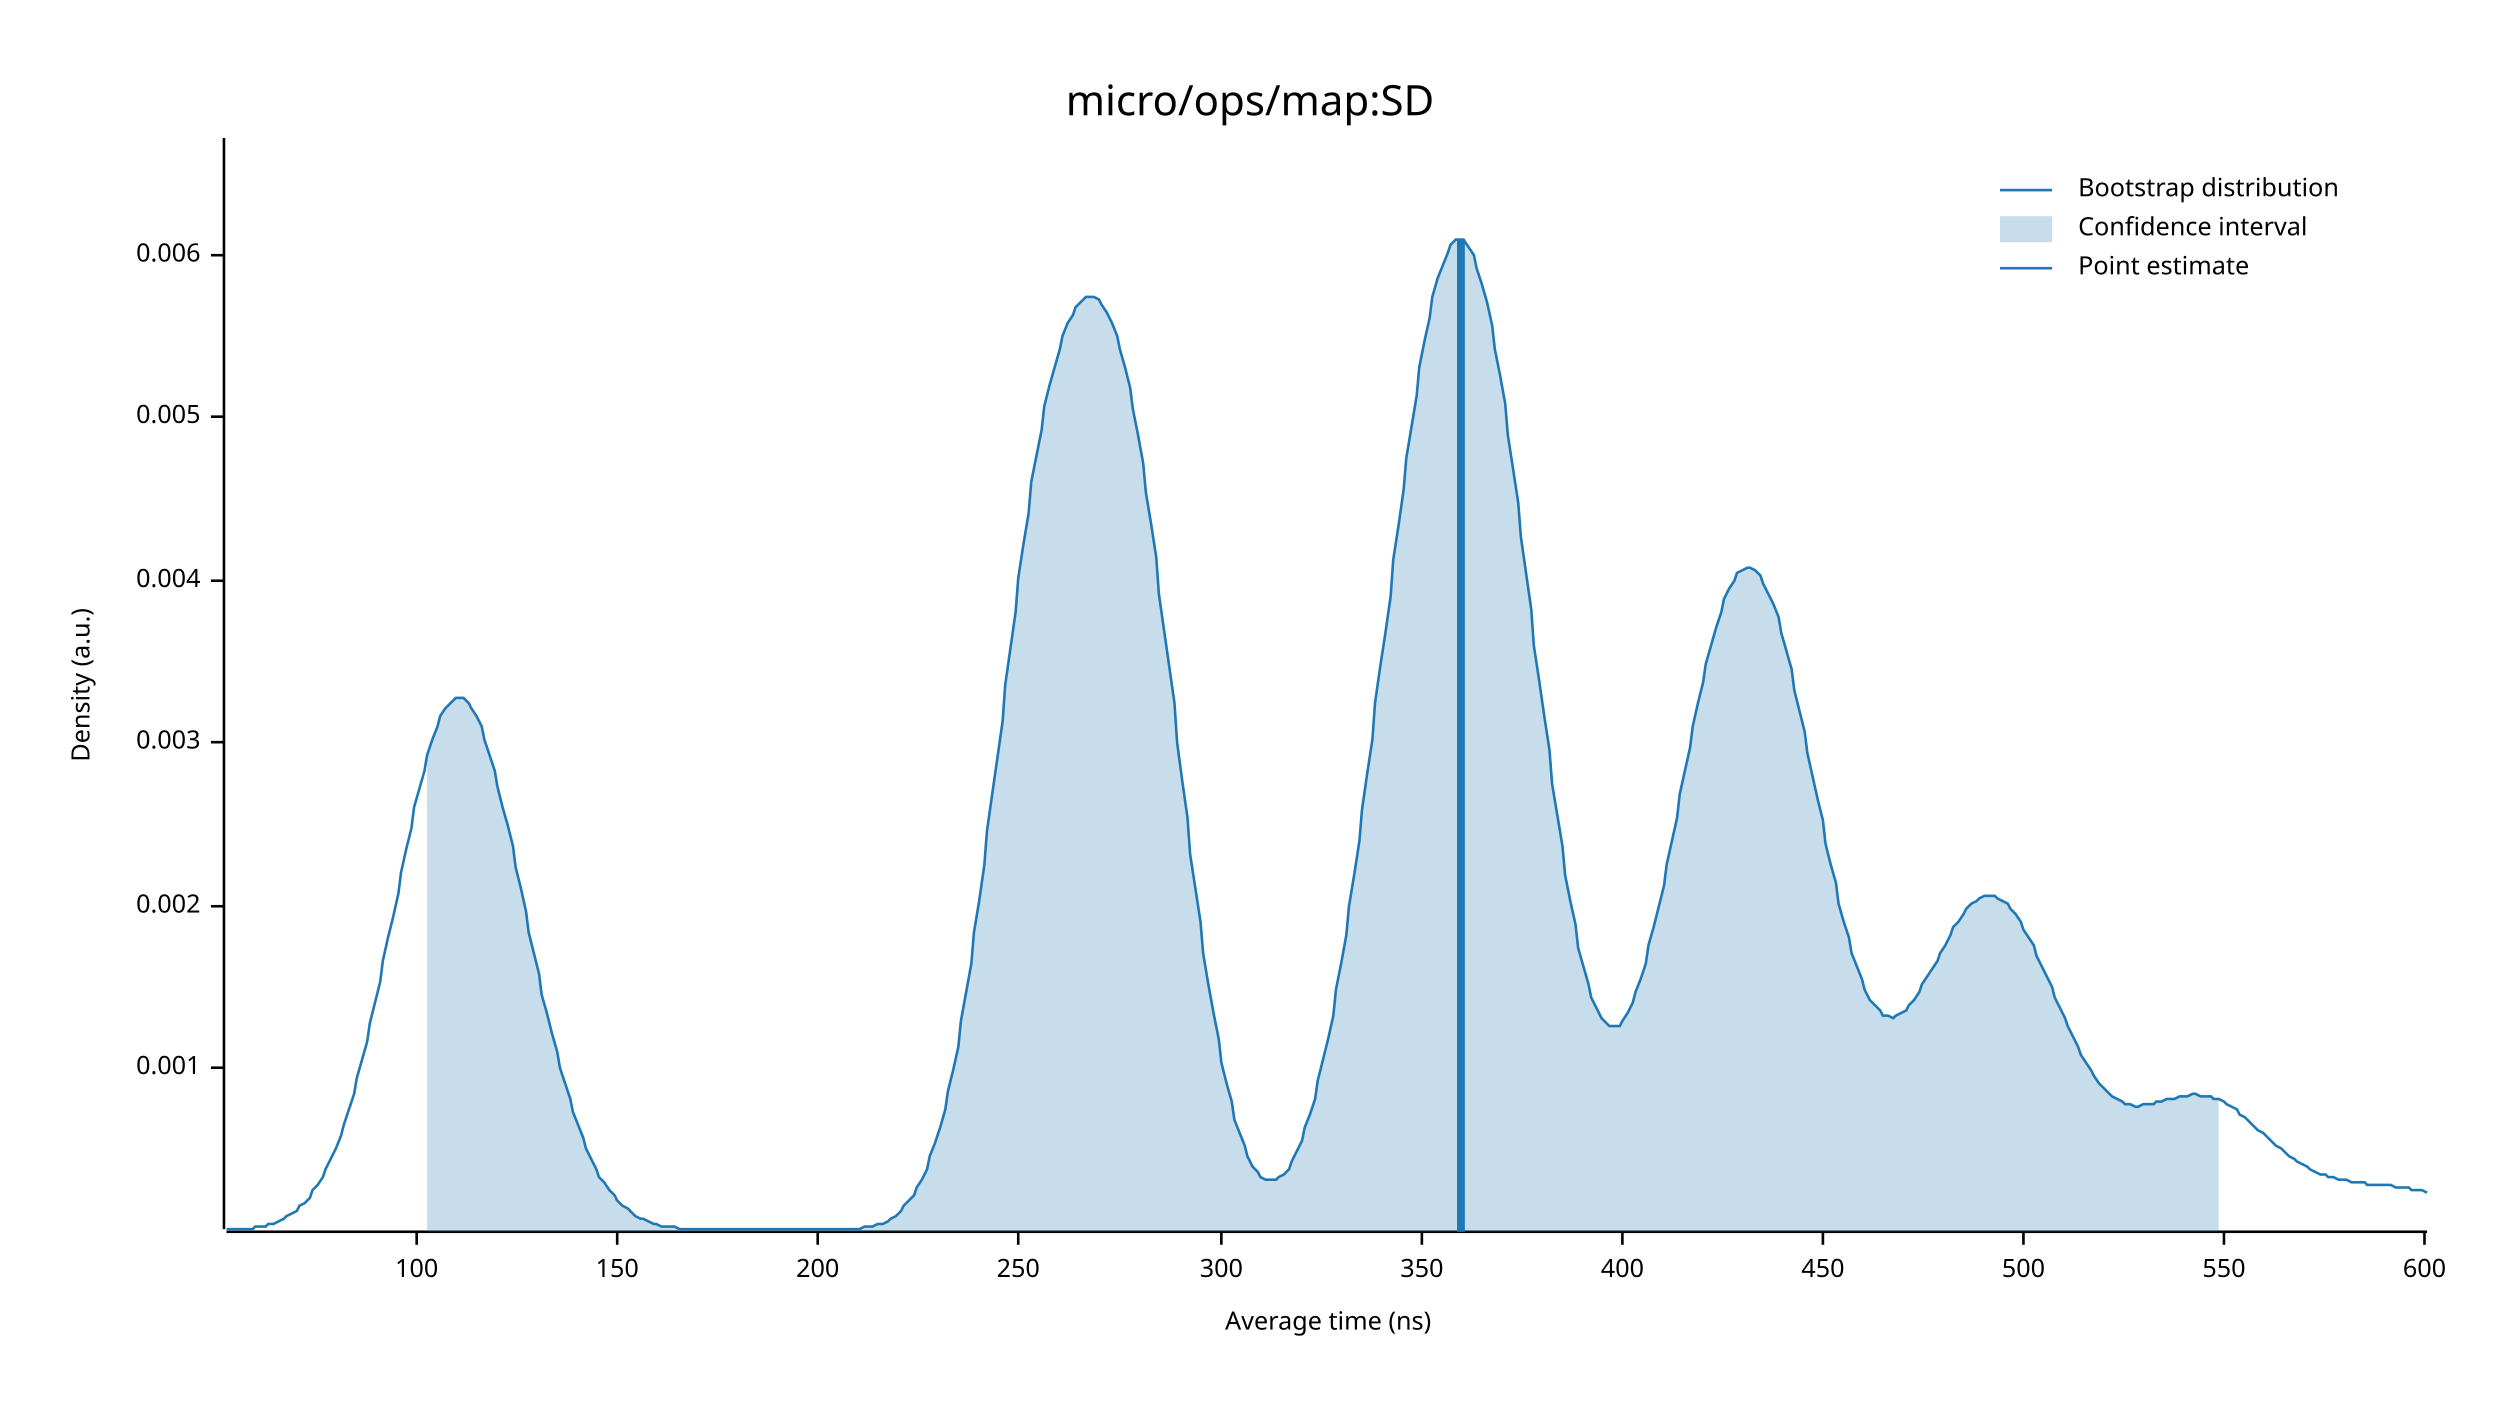
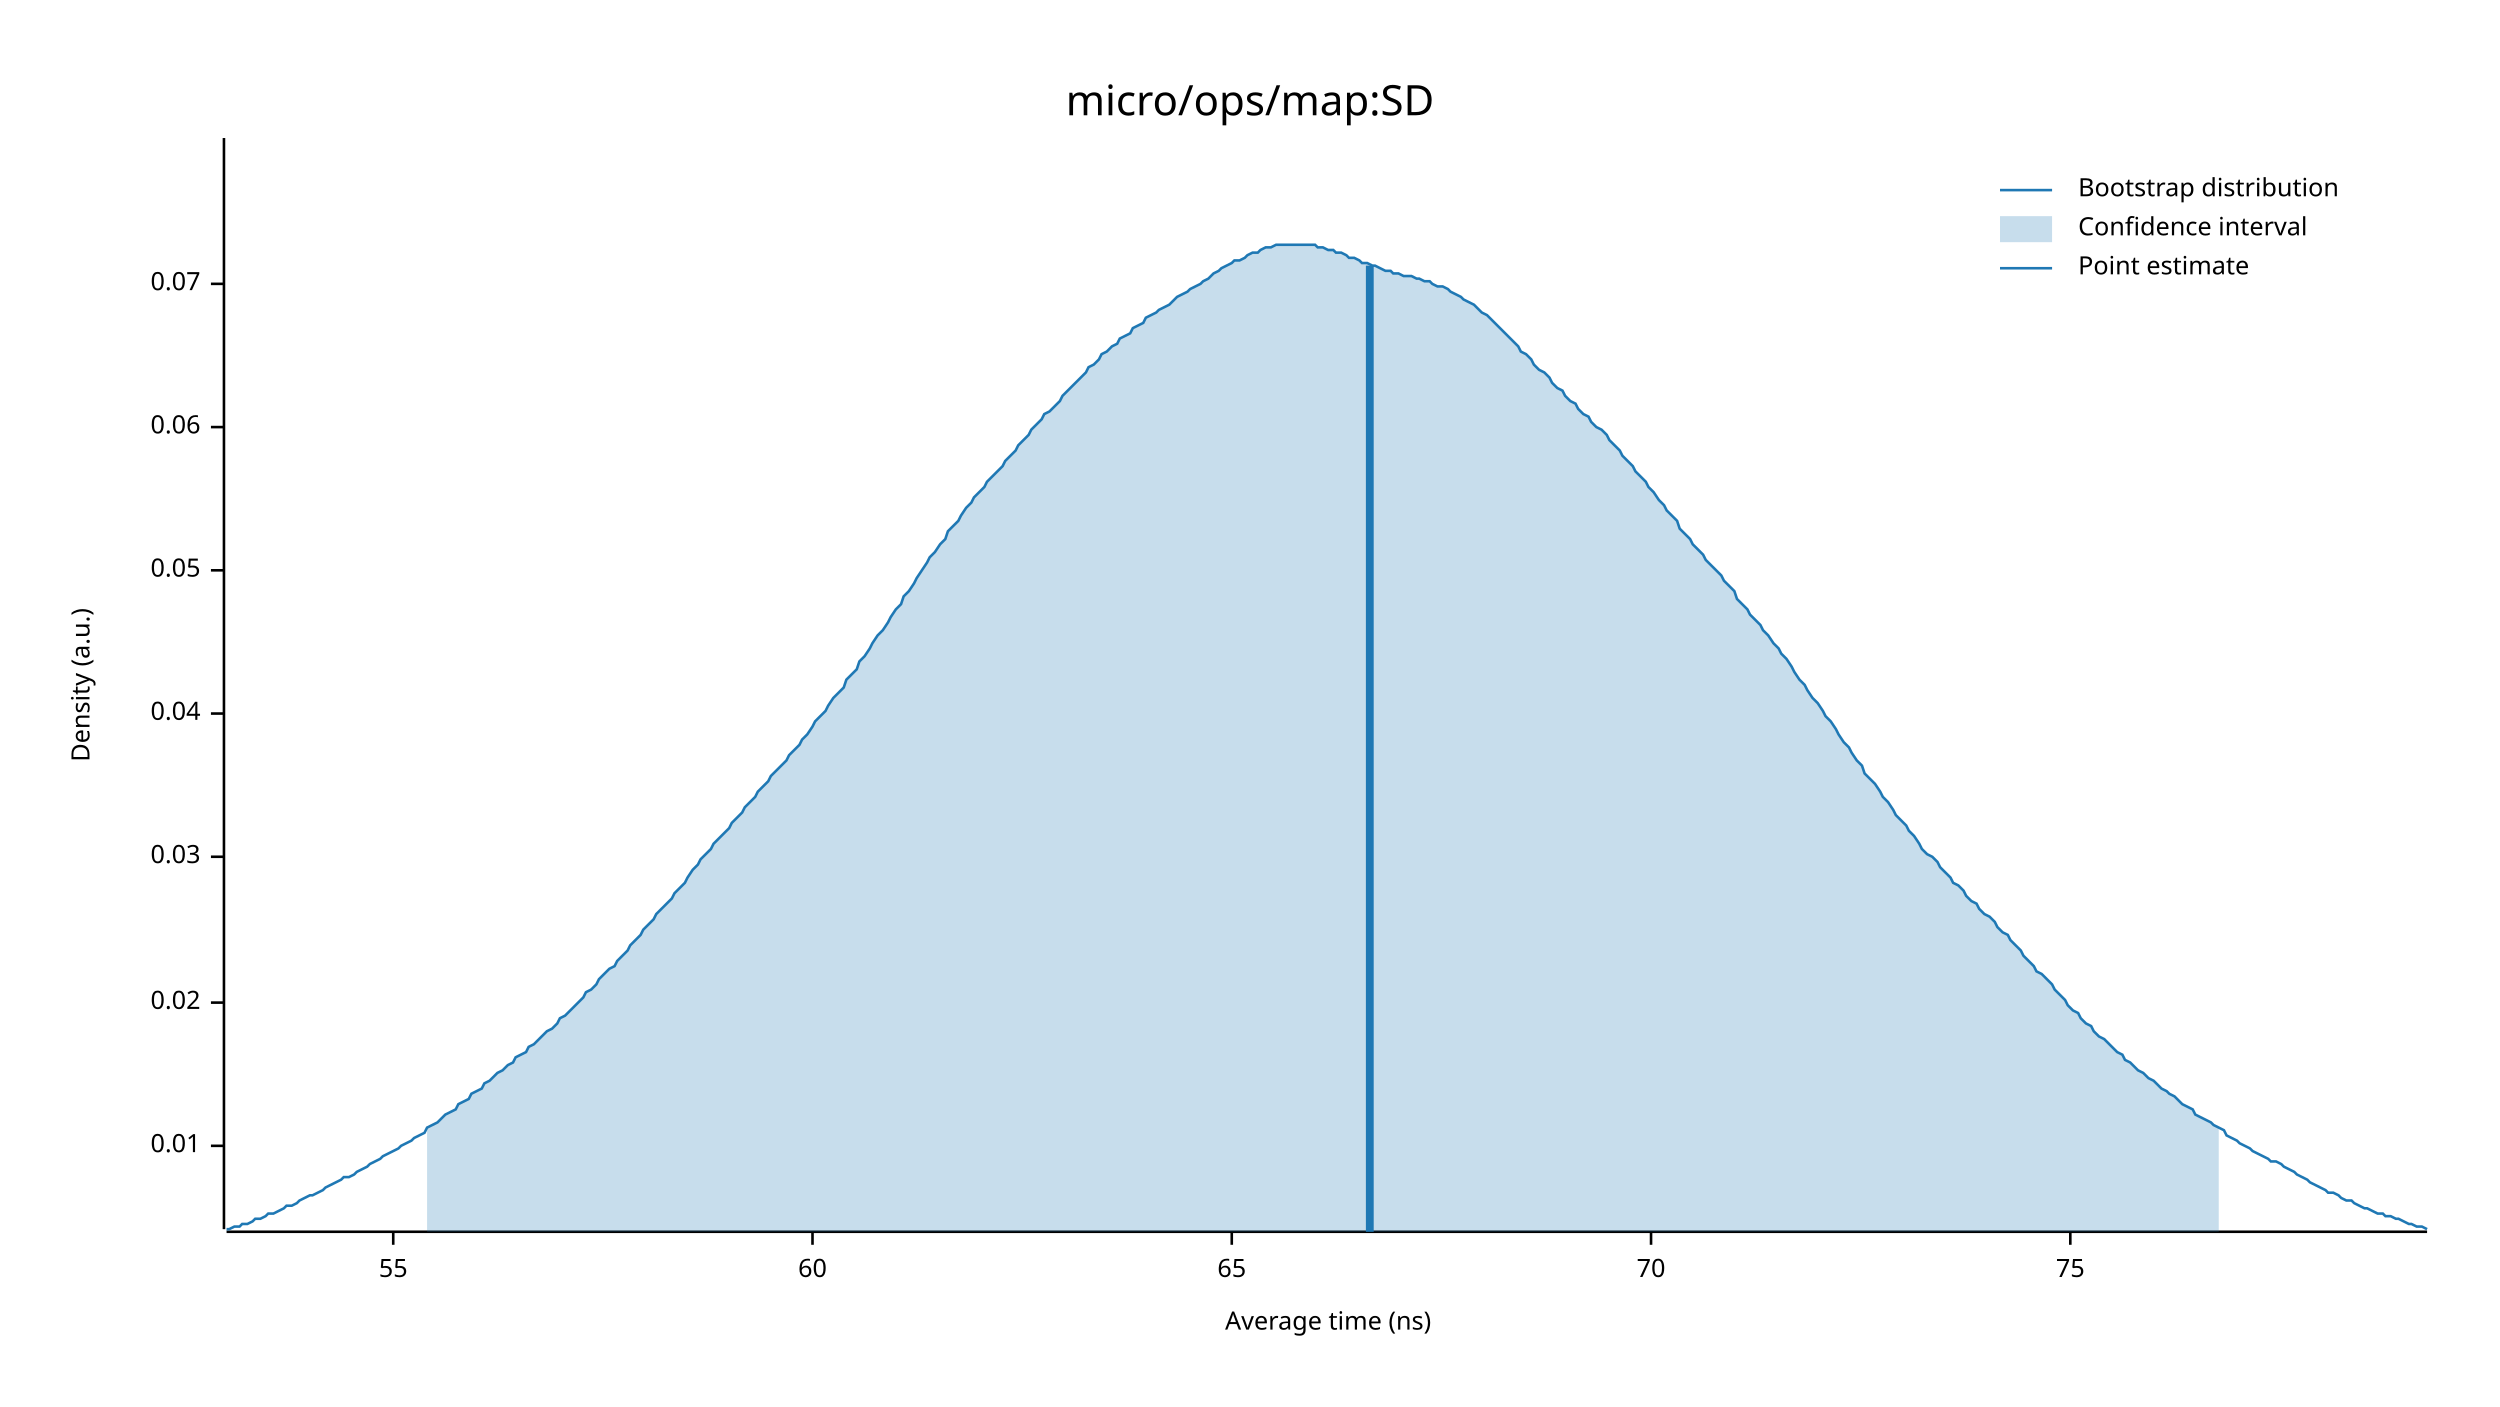
<svg xmlns="http://www.w3.org/2000/svg" width="960" height="540" viewBox="0 0 960 540">
  <text x="480" y="32" dy="0.76em" text-anchor="middle" font-family="sans-serif" font-size="16.129" opacity="1" fill="#000000">
micro/ops/map:SD
</text>
  <text x="27" y="263" dy="0.76em" text-anchor="middle" font-family="sans-serif" font-size="9.677" opacity="1" fill="#000000" transform="rotate(270, 27, 263)">
Density (a.u.)
</text>
  <text x="510" y="513" dy="-0.5ex" text-anchor="middle" font-family="sans-serif" font-size="9.677" opacity="1" fill="#000000">
Average time (ns)
</text>
  <polyline fill="none" opacity="1" stroke="#000000" stroke-width="1" points="86,53 86,472 " />
-   <text x="77" y="410" dy="0.5ex" text-anchor="end" font-family="sans-serif" font-size="9.677" opacity="1" fill="#000000">
- 0.001
+   <text x="77" y="440" dy="0.5ex" text-anchor="end" font-family="sans-serif" font-size="9.677" opacity="1" fill="#000000">
+ 0.01
</text>
-   <polyline fill="none" opacity="1" stroke="#000000" stroke-width="1" points="81,410 86,410 " />
-   <text x="77" y="348" dy="0.5ex" text-anchor="end" font-family="sans-serif" font-size="9.677" opacity="1" fill="#000000">
- 0.002
+   <polyline fill="none" opacity="1" stroke="#000000" stroke-width="1" points="81,440 86,440 " />
+   <text x="77" y="385" dy="0.5ex" text-anchor="end" font-family="sans-serif" font-size="9.677" opacity="1" fill="#000000">
+ 0.02
</text>
-   <polyline fill="none" opacity="1" stroke="#000000" stroke-width="1" points="81,348 86,348 " />
-   <text x="77" y="285" dy="0.5ex" text-anchor="end" font-family="sans-serif" font-size="9.677" opacity="1" fill="#000000">
- 0.003
+   <polyline fill="none" opacity="1" stroke="#000000" stroke-width="1" points="81,385 86,385 " />
+   <text x="77" y="329" dy="0.5ex" text-anchor="end" font-family="sans-serif" font-size="9.677" opacity="1" fill="#000000">
+ 0.03
</text>
-   <polyline fill="none" opacity="1" stroke="#000000" stroke-width="1" points="81,285 86,285 " />
-   <text x="77" y="223" dy="0.5ex" text-anchor="end" font-family="sans-serif" font-size="9.677" opacity="1" fill="#000000">
- 0.004
+   <polyline fill="none" opacity="1" stroke="#000000" stroke-width="1" points="81,329 86,329 " />
+   <text x="77" y="274" dy="0.5ex" text-anchor="end" font-family="sans-serif" font-size="9.677" opacity="1" fill="#000000">
+ 0.04
</text>
-   <polyline fill="none" opacity="1" stroke="#000000" stroke-width="1" points="81,223 86,223 " />
-   <text x="77" y="160" dy="0.5ex" text-anchor="end" font-family="sans-serif" font-size="9.677" opacity="1" fill="#000000">
- 0.005
+   <polyline fill="none" opacity="1" stroke="#000000" stroke-width="1" points="81,274 86,274 " />
+   <text x="77" y="219" dy="0.5ex" text-anchor="end" font-family="sans-serif" font-size="9.677" opacity="1" fill="#000000">
+ 0.05
</text>
-   <polyline fill="none" opacity="1" stroke="#000000" stroke-width="1" points="81,160 86,160 " />
-   <text x="77" y="98" dy="0.5ex" text-anchor="end" font-family="sans-serif" font-size="9.677" opacity="1" fill="#000000">
- 0.006
+   <polyline fill="none" opacity="1" stroke="#000000" stroke-width="1" points="81,219 86,219 " />
+   <text x="77" y="164" dy="0.5ex" text-anchor="end" font-family="sans-serif" font-size="9.677" opacity="1" fill="#000000">
+ 0.06
</text>
-   <polyline fill="none" opacity="1" stroke="#000000" stroke-width="1" points="81,98 86,98 " />
+   <polyline fill="none" opacity="1" stroke="#000000" stroke-width="1" points="81,164 86,164 " />
+   <text x="77" y="109" dy="0.5ex" text-anchor="end" font-family="sans-serif" font-size="9.677" opacity="1" fill="#000000">
+ 0.07
+ </text>
+   <polyline fill="none" opacity="1" stroke="#000000" stroke-width="1" points="81,109 86,109 " />
  <polyline fill="none" opacity="1" stroke="#000000" stroke-width="1" points="87,473 932,473 " />
-   <text x="160" y="483" dy="0.76em" text-anchor="middle" font-family="sans-serif" font-size="9.677" opacity="1" fill="#000000">
- 100
+   <text x="151" y="483" dy="0.76em" text-anchor="middle" font-family="sans-serif" font-size="9.677" opacity="1" fill="#000000">
+ 55
</text>
-   <polyline fill="none" opacity="1" stroke="#000000" stroke-width="1" points="160,473 160,478 " />
-   <text x="237" y="483" dy="0.76em" text-anchor="middle" font-family="sans-serif" font-size="9.677" opacity="1" fill="#000000">
- 150
+   <polyline fill="none" opacity="1" stroke="#000000" stroke-width="1" points="151,473 151,478 " />
+   <text x="312" y="483" dy="0.76em" text-anchor="middle" font-family="sans-serif" font-size="9.677" opacity="1" fill="#000000">
+ 60
</text>
-   <polyline fill="none" opacity="1" stroke="#000000" stroke-width="1" points="237,473 237,478 " />
-   <text x="314" y="483" dy="0.76em" text-anchor="middle" font-family="sans-serif" font-size="9.677" opacity="1" fill="#000000">
- 200
+   <polyline fill="none" opacity="1" stroke="#000000" stroke-width="1" points="312,473 312,478 " />
+   <text x="473" y="483" dy="0.76em" text-anchor="middle" font-family="sans-serif" font-size="9.677" opacity="1" fill="#000000">
+ 65
</text>
-   <polyline fill="none" opacity="1" stroke="#000000" stroke-width="1" points="314,473 314,478 " />
-   <text x="391" y="483" dy="0.76em" text-anchor="middle" font-family="sans-serif" font-size="9.677" opacity="1" fill="#000000">
- 250
+   <polyline fill="none" opacity="1" stroke="#000000" stroke-width="1" points="473,473 473,478 " />
+   <text x="634" y="483" dy="0.76em" text-anchor="middle" font-family="sans-serif" font-size="9.677" opacity="1" fill="#000000">
+ 70
</text>
-   <polyline fill="none" opacity="1" stroke="#000000" stroke-width="1" points="391,473 391,478 " />
-   <text x="469" y="483" dy="0.76em" text-anchor="middle" font-family="sans-serif" font-size="9.677" opacity="1" fill="#000000">
- 300
+   <polyline fill="none" opacity="1" stroke="#000000" stroke-width="1" points="634,473 634,478 " />
+   <text x="795" y="483" dy="0.76em" text-anchor="middle" font-family="sans-serif" font-size="9.677" opacity="1" fill="#000000">
+ 75
</text>
-   <polyline fill="none" opacity="1" stroke="#000000" stroke-width="1" points="469,473 469,478 " />
-   <text x="546" y="483" dy="0.76em" text-anchor="middle" font-family="sans-serif" font-size="9.677" opacity="1" fill="#000000">
- 350
- </text>
-   <polyline fill="none" opacity="1" stroke="#000000" stroke-width="1" points="546,473 546,478 " />
-   <text x="623" y="483" dy="0.76em" text-anchor="middle" font-family="sans-serif" font-size="9.677" opacity="1" fill="#000000">
- 400
- </text>
-   <polyline fill="none" opacity="1" stroke="#000000" stroke-width="1" points="623,473 623,478 " />
-   <text x="700" y="483" dy="0.76em" text-anchor="middle" font-family="sans-serif" font-size="9.677" opacity="1" fill="#000000">
- 450
- </text>
-   <polyline fill="none" opacity="1" stroke="#000000" stroke-width="1" points="700,473 700,478 " />
-   <text x="777" y="483" dy="0.76em" text-anchor="middle" font-family="sans-serif" font-size="9.677" opacity="1" fill="#000000">
- 500
- </text>
-   <polyline fill="none" opacity="1" stroke="#000000" stroke-width="1" points="777,473 777,478 " />
-   <text x="854" y="483" dy="0.76em" text-anchor="middle" font-family="sans-serif" font-size="9.677" opacity="1" fill="#000000">
- 550
- </text>
-   <polyline fill="none" opacity="1" stroke="#000000" stroke-width="1" points="854,473 854,478 " />
-   <text x="931" y="483" dy="0.76em" text-anchor="middle" font-family="sans-serif" font-size="9.677" opacity="1" fill="#000000">
- 600
- </text>
-   <polyline fill="none" opacity="1" stroke="#000000" stroke-width="1" points="931,473 931,478 " />
-   <polyline fill="none" opacity="1" stroke="#1F78B4" stroke-width="1" points="87,472 88,472 90,472 92,472 93,472 95,472 97,472 98,471 100,471 102,471 103,470 105,470 107,469 109,468 110,467 112,466 114,465 115,463 117,462 119,460 120,457 122,455 124,452 125,449 127,445 129,441 131,436 132,432 134,426 136,420 137,414 139,407 141,400 142,393 144,385 146,377 147,369 149,360 151,352 153,343 154,335 156,326 158,318 159,310 161,303 163,296 164,290 166,284 168,279 169,275 171,272 173,270 175,268 176,268 178,268 180,270 181,272 183,275 185,279 186,284 188,290 190,296 191,302 193,310 195,317 197,325 198,333 200,341 202,350 203,358 205,366 207,374 208,382 210,389 212,397 214,404 215,410 217,416 219,422 220,427 222,432 224,437 225,441 227,445 229,449 230,452 232,454 234,457 236,459 237,461 239,463 241,464 242,465 244,467 246,468 247,468 249,469 251,470 252,470 254,471 256,471 258,471 259,471 261,472 263,472 264,472 266,472 268,472 269,472 271,472 273,472 274,472 276,472 278,472 280,472 281,472 283,472 285,472 286,472 288,472 290,472 291,472 293,472 295,472 296,472 298,472 300,472 302,472 303,472 305,472 307,472 308,472 310,472 312,472 313,472 315,472 317,472 318,472 320,472 322,472 324,472 325,472 327,472 329,472 330,472 332,471 334,471 335,471 337,470 339,470 341,469 342,468 344,467 346,465 347,463 349,461 351,459 352,456 354,453 356,449 357,444 359,439 361,433 363,426 364,419 366,411 368,402 369,392 371,381 373,370 374,358 376,346 378,332 379,319 381,305 383,291 385,277 386,263 388,249 390,235 391,222 393,209 395,197 396,185 398,175 400,165 401,156 403,148 405,141 407,134 408,129 410,124 412,121 413,118 415,116 417,114 418,114 420,114 422,115 423,117 425,120 427,124 429,129 430,134 432,141 434,149 435,157 437,167 439,178 440,189 442,201 444,214 445,228 447,242 449,256 451,270 452,285 454,300 456,314 457,328 459,341 461,354 462,366 464,378 466,389 468,399 469,408 471,416 473,423 474,430 476,435 478,440 479,444 481,448 483,450 484,452 486,453 488,453 490,453 491,452 493,451 495,449 496,446 498,442 500,438 501,433 503,428 505,422 506,415 508,407 510,399 512,390 513,380 515,370 517,359 518,348 520,336 522,323 523,311 525,297 527,284 528,270 530,256 532,243 534,229 535,215 537,202 539,188 540,176 542,164 544,152 545,141 547,131 549,122 550,114 552,107 554,102 556,97 557,94 559,92 561,92 562,92 564,95 566,98 567,103 569,109 571,116 573,125 574,134 576,144 578,155 579,167 581,180 583,193 584,206 586,220 588,234 589,248 591,261 593,275 595,288 596,301 598,313 600,325 601,336 603,346 605,355 606,364 608,371 610,378 611,383 613,387 615,391 617,393 618,394 620,394 622,394 623,392 625,389 627,385 628,381 630,376 632,370 633,363 635,356 637,348 639,340 640,332 642,323 644,314 645,305 647,296 649,287 650,279 652,270 654,262 655,255 657,248 659,241 661,235 662,230 664,226 666,223 667,220 669,219 671,218 672,218 674,219 676,221 677,224 679,228 681,232 683,237 684,243 686,250 688,257 689,265 691,273 693,281 694,289 696,298 698,307 700,315 701,324 703,332 705,339 706,347 708,354 710,360 711,366 713,371 715,376 716,380 718,384 720,386 722,388 723,390 725,390 727,391 728,390 730,389 732,388 733,386 735,384 737,381 738,378 740,375 742,372 744,369 745,366 747,363 749,359 750,356 752,354 754,351 755,349 757,347 759,346 760,345 762,344 764,344 766,344 767,345 769,346 771,347 772,349 774,351 776,354 777,357 779,360 781,363 782,367 784,371 786,375 788,379 789,383 791,387 793,391 794,394 796,398 798,402 799,405 801,408 803,411 804,413 806,416 808,418 810,420 811,421 813,422 815,423 816,424 818,424 820,425 821,425 823,424 825,424 827,424 828,423 830,423 832,422 833,422 835,422 837,421 838,421 840,421 842,420 843,420 845,421 847,421 849,421 850,422 852,422 854,423 855,424 857,425 859,426 860,428 862,429 864,431 865,432 867,434 869,435 871,437 872,438 874,440 876,441 877,442 879,444 881,445 882,446 884,447 886,448 887,449 889,450 891,451 893,451 894,452 896,452 898,453 899,453 901,453 903,454 904,454 906,454 908,454 909,455 911,455 913,455 915,455 916,455 918,455 920,456 921,456 923,456 925,456 926,457 928,457 930,457 932,458 " />
-   <polygon opacity="0.25" fill="#1F78B4" points="164,290 166,284 168,279 169,275 171,272 173,270 175,268 176,268 178,268 180,270 181,272 183,275 185,279 186,284 188,290 190,296 191,302 193,310 195,317 197,325 198,333 200,341 202,350 203,358 205,366 207,374 208,382 210,389 212,397 214,404 215,410 217,416 219,422 220,427 222,432 224,437 225,441 227,445 229,449 230,452 232,454 234,457 236,459 237,461 239,463 241,464 242,465 244,467 246,468 247,468 249,469 251,470 252,470 254,471 256,471 258,471 259,471 261,472 263,472 264,472 266,472 268,472 269,472 271,472 273,472 274,472 276,472 278,472 280,472 281,472 283,472 285,472 286,472 288,472 290,472 291,472 293,472 295,472 296,472 298,472 300,472 302,472 303,472 305,472 307,472 308,472 310,472 312,472 313,472 315,472 317,472 318,472 320,472 322,472 324,472 325,472 327,472 329,472 330,472 332,471 334,471 335,471 337,470 339,470 341,469 342,468 344,467 346,465 347,463 349,461 351,459 352,456 354,453 356,449 357,444 359,439 361,433 363,426 364,419 366,411 368,402 369,392 371,381 373,370 374,358 376,346 378,332 379,319 381,305 383,291 385,277 386,263 388,249 390,235 391,222 393,209 395,197 396,185 398,175 400,165 401,156 403,148 405,141 407,134 408,129 410,124 412,121 413,118 415,116 417,114 418,114 420,114 422,115 423,117 425,120 427,124 429,129 430,134 432,141 434,149 435,157 437,167 439,178 440,189 442,201 444,214 445,228 447,242 449,256 451,270 452,285 454,300 456,314 457,328 459,341 461,354 462,366 464,378 466,389 468,399 469,408 471,416 473,423 474,430 476,435 478,440 479,444 481,448 483,450 484,452 486,453 488,453 490,453 491,452 493,451 495,449 496,446 498,442 500,438 501,433 503,428 505,422 506,415 508,407 510,399 512,390 513,380 515,370 517,359 518,348 520,336 522,323 523,311 525,297 527,284 528,270 530,256 532,243 534,229 535,215 537,202 539,188 540,176 542,164 544,152 545,141 547,131 549,122 550,114 552,107 554,102 556,97 557,94 559,92 561,92 562,92 564,95 566,98 567,103 569,109 571,116 573,125 574,134 576,144 578,155 579,167 581,180 583,193 584,206 586,220 588,234 589,248 591,261 593,275 595,288 596,301 598,313 600,325 601,336 603,346 605,355 606,364 608,371 610,378 611,383 613,387 615,391 617,393 618,394 620,394 622,394 623,392 625,389 627,385 628,381 630,376 632,370 633,363 635,356 637,348 639,340 640,332 642,323 644,314 645,305 647,296 649,287 650,279 652,270 654,262 655,255 657,248 659,241 661,235 662,230 664,226 666,223 667,220 669,219 671,218 672,218 674,219 676,221 677,224 679,228 681,232 683,237 684,243 686,250 688,257 689,265 691,273 693,281 694,289 696,298 698,307 700,315 701,324 703,332 705,339 706,347 708,354 710,360 711,366 713,371 715,376 716,380 718,384 720,386 722,388 723,390 725,390 727,391 728,390 730,389 732,388 733,386 735,384 737,381 738,378 740,375 742,372 744,369 745,366 747,363 749,359 750,356 752,354 754,351 755,349 757,347 759,346 760,345 762,344 764,344 766,344 767,345 769,346 771,347 772,349 774,351 776,354 777,357 779,360 781,363 782,367 784,371 786,375 788,379 789,383 791,387 793,391 794,394 796,398 798,402 799,405 801,408 803,411 804,413 806,416 808,418 810,420 811,421 813,422 815,423 816,424 818,424 820,425 821,425 823,424 825,424 827,424 828,423 830,423 832,422 833,422 835,422 837,421 838,421 840,421 842,420 843,420 845,421 847,421 849,421 850,422 852,422 852,473 164,473 " />
-   <polyline fill="none" opacity="1" stroke="#1F78B4" stroke-width="3" points="561,473 561,92 " />
+   <polyline fill="none" opacity="1" stroke="#000000" stroke-width="1" points="795,473 795,478 " />
+   <polyline fill="none" opacity="1" stroke="#1F78B4" stroke-width="1" points="87,472 88,472 90,471 92,471 93,470 95,470 97,469 98,468 100,468 102,467 103,466 105,466 107,465 109,464 110,463 112,463 114,462 115,461 117,460 119,459 120,459 122,458 124,457 125,456 127,455 129,454 131,453 132,452 134,452 136,451 137,450 139,449 141,448 142,447 144,446 146,445 147,444 149,443 151,442 153,441 154,440 156,439 158,438 159,437 161,436 163,435 164,433 166,432 168,431 169,430 171,428 173,427 175,426 176,424 178,423 180,422 181,420 183,419 185,418 186,416 188,415 190,413 191,412 193,411 195,409 197,408 198,406 200,405 202,404 203,402 205,401 207,399 208,398 210,396 212,395 214,393 215,391 217,390 219,388 220,387 222,385 224,383 225,381 227,380 229,378 230,376 232,374 234,372 236,371 237,369 239,367 241,365 242,363 244,361 246,359 247,357 249,355 251,353 252,351 254,349 256,347 258,345 259,343 261,341 263,339 264,337 266,334 268,332 269,330 271,328 273,326 274,324 276,322 278,320 280,318 281,316 283,314 285,312 286,310 288,308 290,306 291,304 293,302 295,300 296,298 298,296 300,294 302,292 303,290 305,288 307,286 308,284 310,282 312,279 313,277 315,275 317,273 318,271 320,268 322,266 324,264 325,261 327,259 329,257 330,254 332,252 334,249 335,247 337,244 339,242 341,239 342,237 344,234 346,232 347,229 349,227 351,224 352,222 354,219 356,216 357,214 359,212 361,209 363,207 364,204 366,202 368,200 369,198 371,195 373,193 374,191 376,189 378,187 379,185 381,183 383,181 385,179 386,177 388,175 390,173 391,171 393,169 395,167 396,165 398,163 400,161 401,159 403,158 405,156 407,154 408,152 410,150 412,148 413,147 415,145 417,143 418,141 420,140 422,138 423,136 425,135 427,133 429,132 430,130 432,129 434,128 435,126 437,125 439,124 440,122 442,121 444,120 445,119 447,118 449,117 451,115 452,114 454,113 456,112 457,111 459,110 461,109 462,108 464,107 466,105 468,104 469,103 471,102 473,101 474,100 476,100 478,99 479,98 481,97 483,97 484,96 486,95 488,95 490,94 491,94 493,94 495,94 496,94 498,94 500,94 501,94 503,94 505,94 506,95 508,95 510,96 512,96 513,97 515,97 517,98 518,99 520,99 522,100 523,101 525,101 527,102 528,102 530,103 532,104 534,104 535,105 537,105 539,106 540,106 542,106 544,107 545,107 547,108 549,108 550,109 552,110 554,110 556,111 557,112 559,113 561,114 562,115 564,116 566,117 567,118 569,120 571,121 573,123 574,124 576,126 578,128 579,129 581,131 583,133 584,135 586,136 588,138 589,140 591,142 593,143 595,145 596,147 598,149 600,150 601,152 603,154 605,155 606,157 608,159 610,160 611,162 613,164 615,165 617,167 618,169 620,171 622,173 623,175 625,177 627,179 628,181 630,183 632,185 633,187 635,189 637,192 639,194 640,196 642,198 644,200 645,203 647,205 649,207 650,209 652,211 654,213 655,215 657,217 659,219 661,221 662,223 664,225 666,227 667,230 669,232 671,234 672,236 674,238 676,240 677,242 679,244 681,247 683,249 684,251 686,253 688,256 689,258 691,261 693,263 694,265 696,268 698,270 700,273 701,275 703,277 705,280 706,282 708,285 710,287 711,289 713,292 715,294 716,297 718,299 720,301 722,304 723,306 725,308 727,311 728,313 730,315 732,317 733,319 735,321 737,324 738,326 740,328 742,329 744,331 745,333 747,335 749,337 750,339 752,340 754,342 755,344 757,346 759,347 760,349 762,351 764,352 766,354 767,356 769,358 771,359 772,361 774,363 776,365 777,367 779,369 781,371 782,373 784,374 786,376 788,378 789,380 791,382 793,384 794,386 796,388 798,389 799,391 801,393 803,394 804,396 806,398 808,399 810,401 811,402 813,404 815,405 816,407 818,408 820,410 821,411 823,412 825,414 827,415 828,416 830,418 832,419 833,420 835,421 837,423 838,424 840,425 842,426 843,428 845,429 847,430 849,431 850,432 852,433 854,434 855,436 857,437 859,438 860,439 862,440 864,441 865,442 867,443 869,444 871,445 872,446 874,446 876,447 877,448 879,449 881,450 882,451 884,452 886,453 887,454 889,455 891,456 893,457 894,458 896,458 898,459 899,460 901,461 903,461 904,462 906,463 908,464 909,464 911,465 913,466 915,466 916,467 918,467 920,468 921,468 923,469 925,470 926,470 928,471 930,471 932,472 " />
+   <polygon opacity="0.25" fill="#1F78B4" points="164,433 166,432 168,431 169,430 171,428 173,427 175,426 176,424 178,423 180,422 181,420 183,419 185,418 186,416 188,415 190,413 191,412 193,411 195,409 197,408 198,406 200,405 202,404 203,402 205,401 207,399 208,398 210,396 212,395 214,393 215,391 217,390 219,388 220,387 222,385 224,383 225,381 227,380 229,378 230,376 232,374 234,372 236,371 237,369 239,367 241,365 242,363 244,361 246,359 247,357 249,355 251,353 252,351 254,349 256,347 258,345 259,343 261,341 263,339 264,337 266,334 268,332 269,330 271,328 273,326 274,324 276,322 278,320 280,318 281,316 283,314 285,312 286,310 288,308 290,306 291,304 293,302 295,300 296,298 298,296 300,294 302,292 303,290 305,288 307,286 308,284 310,282 312,279 313,277 315,275 317,273 318,271 320,268 322,266 324,264 325,261 327,259 329,257 330,254 332,252 334,249 335,247 337,244 339,242 341,239 342,237 344,234 346,232 347,229 349,227 351,224 352,222 354,219 356,216 357,214 359,212 361,209 363,207 364,204 366,202 368,200 369,198 371,195 373,193 374,191 376,189 378,187 379,185 381,183 383,181 385,179 386,177 388,175 390,173 391,171 393,169 395,167 396,165 398,163 400,161 401,159 403,158 405,156 407,154 408,152 410,150 412,148 413,147 415,145 417,143 418,141 420,140 422,138 423,136 425,135 427,133 429,132 430,130 432,129 434,128 435,126 437,125 439,124 440,122 442,121 444,120 445,119 447,118 449,117 451,115 452,114 454,113 456,112 457,111 459,110 461,109 462,108 464,107 466,105 468,104 469,103 471,102 473,101 474,100 476,100 478,99 479,98 481,97 483,97 484,96 486,95 488,95 490,94 491,94 493,94 495,94 496,94 498,94 500,94 501,94 503,94 505,94 506,95 508,95 510,96 512,96 513,97 515,97 517,98 518,99 520,99 522,100 523,101 525,101 527,102 528,102 530,103 532,104 534,104 535,105 537,105 539,106 540,106 542,106 544,107 545,107 547,108 549,108 550,109 552,110 554,110 556,111 557,112 559,113 561,114 562,115 564,116 566,117 567,118 569,120 571,121 573,123 574,124 576,126 578,128 579,129 581,131 583,133 584,135 586,136 588,138 589,140 591,142 593,143 595,145 596,147 598,149 600,150 601,152 603,154 605,155 606,157 608,159 610,160 611,162 613,164 615,165 617,167 618,169 620,171 622,173 623,175 625,177 627,179 628,181 630,183 632,185 633,187 635,189 637,192 639,194 640,196 642,198 644,200 645,203 647,205 649,207 650,209 652,211 654,213 655,215 657,217 659,219 661,221 662,223 664,225 666,227 667,230 669,232 671,234 672,236 674,238 676,240 677,242 679,244 681,247 683,249 684,251 686,253 688,256 689,258 691,261 693,263 694,265 696,268 698,270 700,273 701,275 703,277 705,280 706,282 708,285 710,287 711,289 713,292 715,294 716,297 718,299 720,301 722,304 723,306 725,308 727,311 728,313 730,315 732,317 733,319 735,321 737,324 738,326 740,328 742,329 744,331 745,333 747,335 749,337 750,339 752,340 754,342 755,344 757,346 759,347 760,349 762,351 764,352 766,354 767,356 769,358 771,359 772,361 774,363 776,365 777,367 779,369 781,371 782,373 784,374 786,376 788,378 789,380 791,382 793,384 794,386 796,388 798,389 799,391 801,393 803,394 804,396 806,398 808,399 810,401 811,402 813,404 815,405 816,407 818,408 820,410 821,411 823,412 825,414 827,415 828,416 830,418 832,419 833,420 835,421 837,423 838,424 840,425 842,426 843,428 845,429 847,430 849,431 850,432 852,433 852,473 164,473 " />
+   <polyline fill="none" opacity="1" stroke="#1F78B4" stroke-width="3" points="526,473 526,102 " />
  <text x="798" y="68" dy="0.76em" text-anchor="start" font-family="sans-serif" font-size="9.677" opacity="1" fill="#000000">
Bootstrap distribution
</text>
  <text x="798" y="83" dy="0.76em" text-anchor="start" font-family="sans-serif" font-size="9.677" opacity="1" fill="#000000">
Confidence interval
</text>
  <text x="798" y="98" dy="0.76em" text-anchor="start" font-family="sans-serif" font-size="9.677" opacity="1" fill="#000000">
Point estimate
</text>
  <polyline fill="none" opacity="1" stroke="#1F78B4" stroke-width="1" points="768,73 788,73 " />
  <rect x="768" y="83" width="20" height="10" opacity="0.25" fill="#1F78B4" stroke="none" />
  <polyline fill="none" opacity="1" stroke="#1F78B4" stroke-width="1" points="768,103 788,103 " />
</svg>
